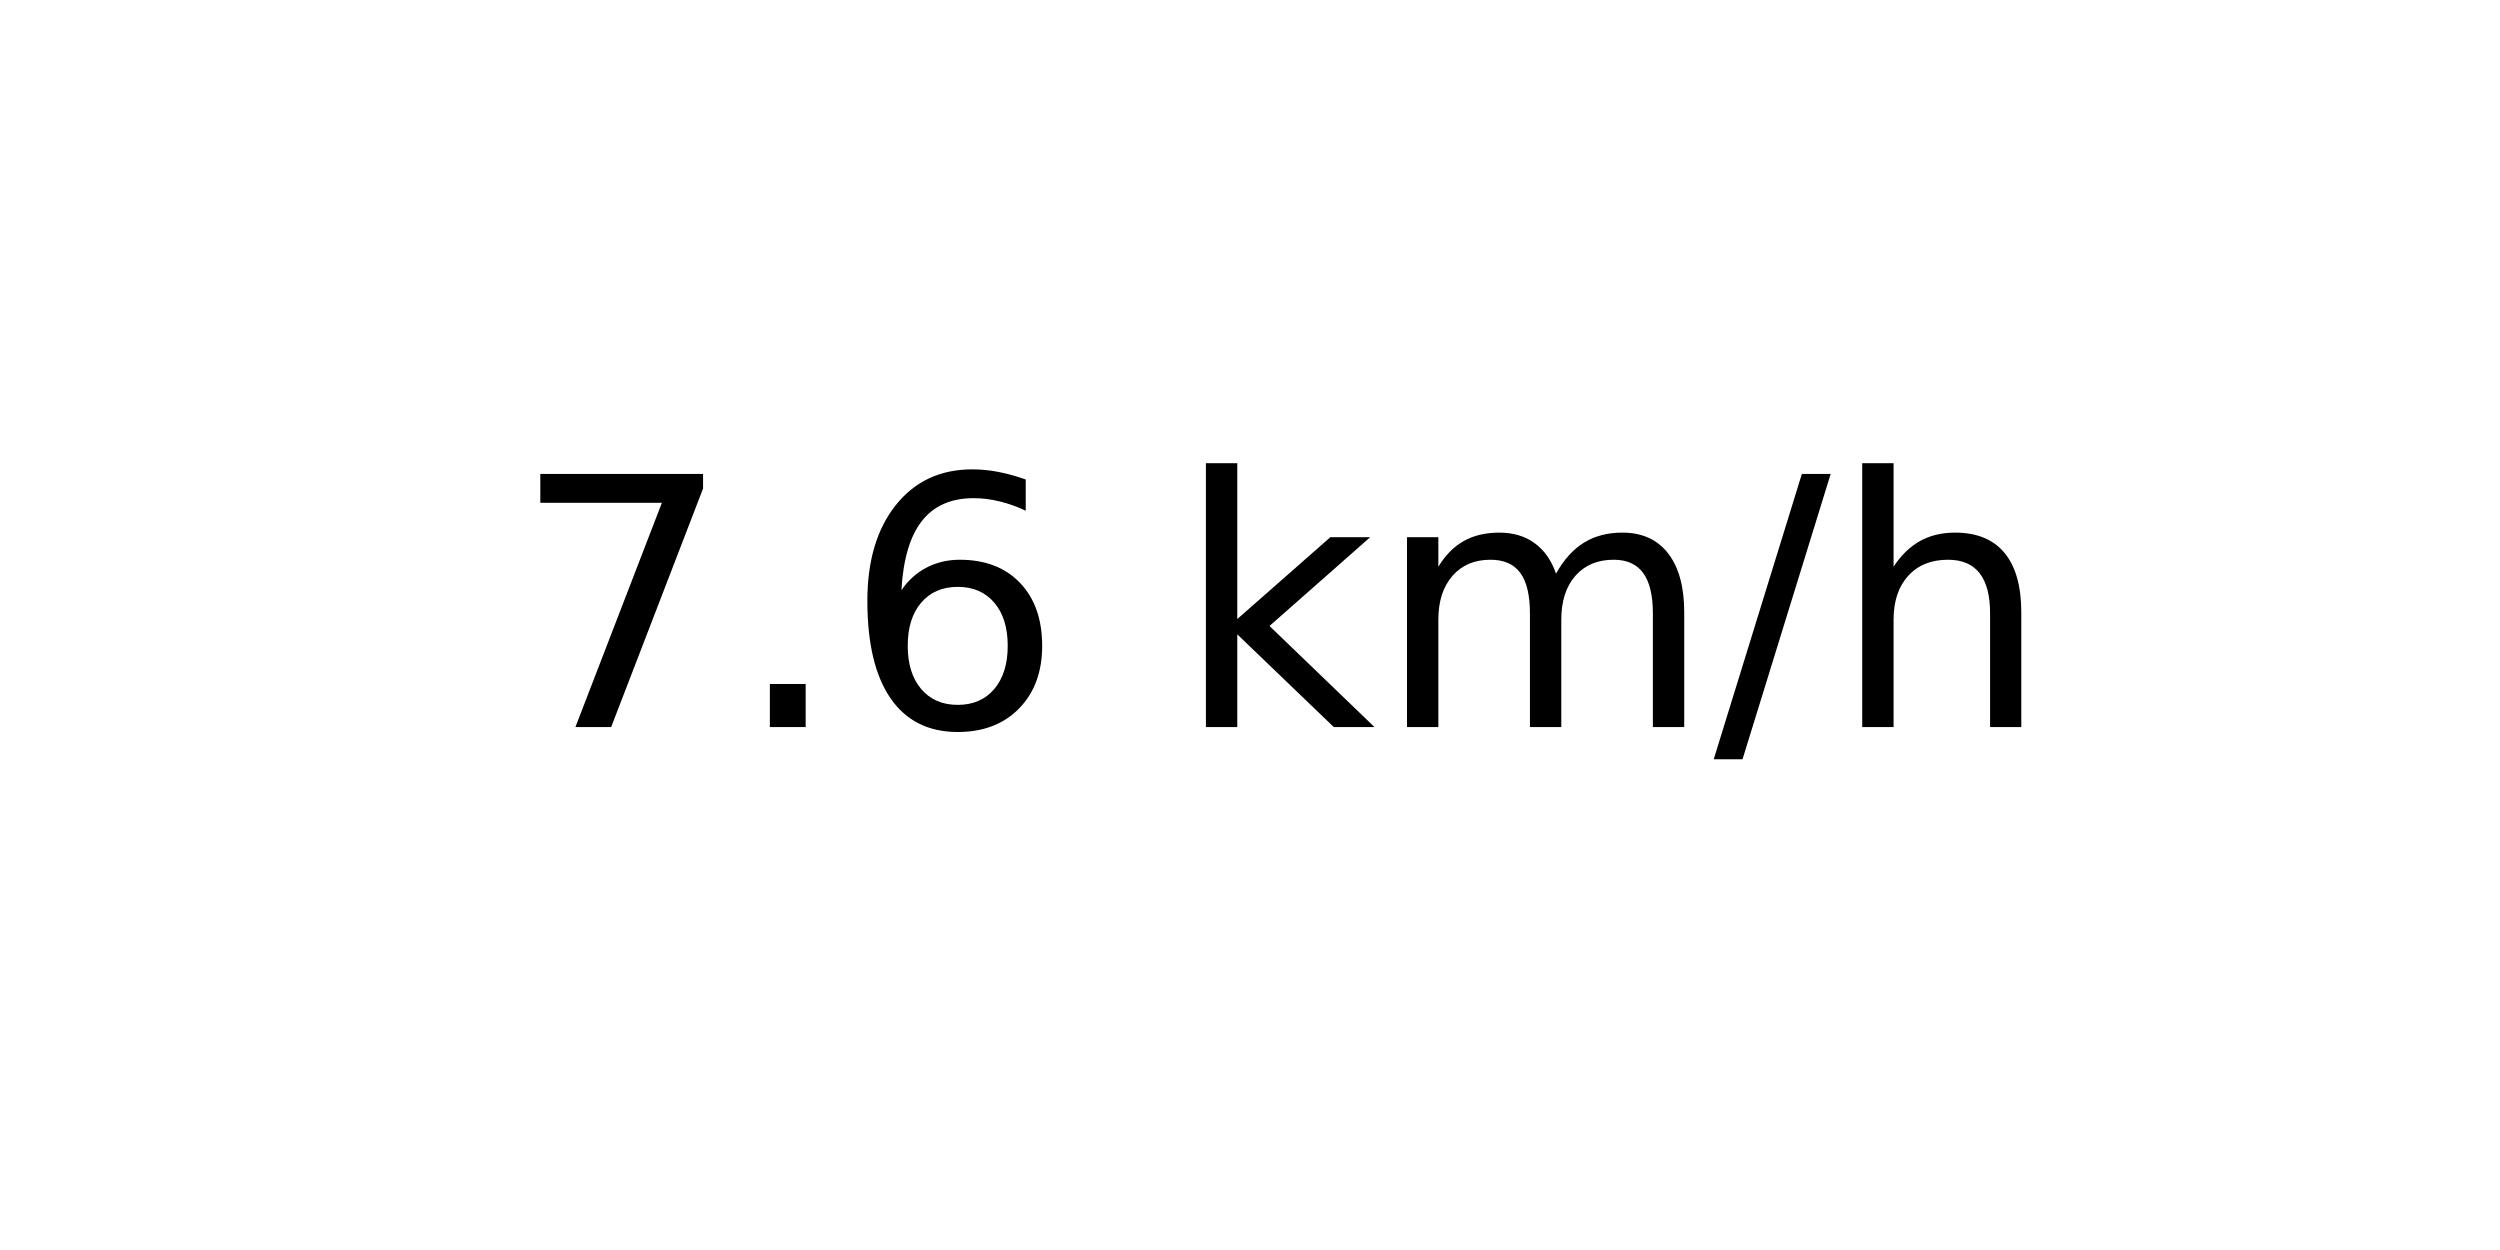
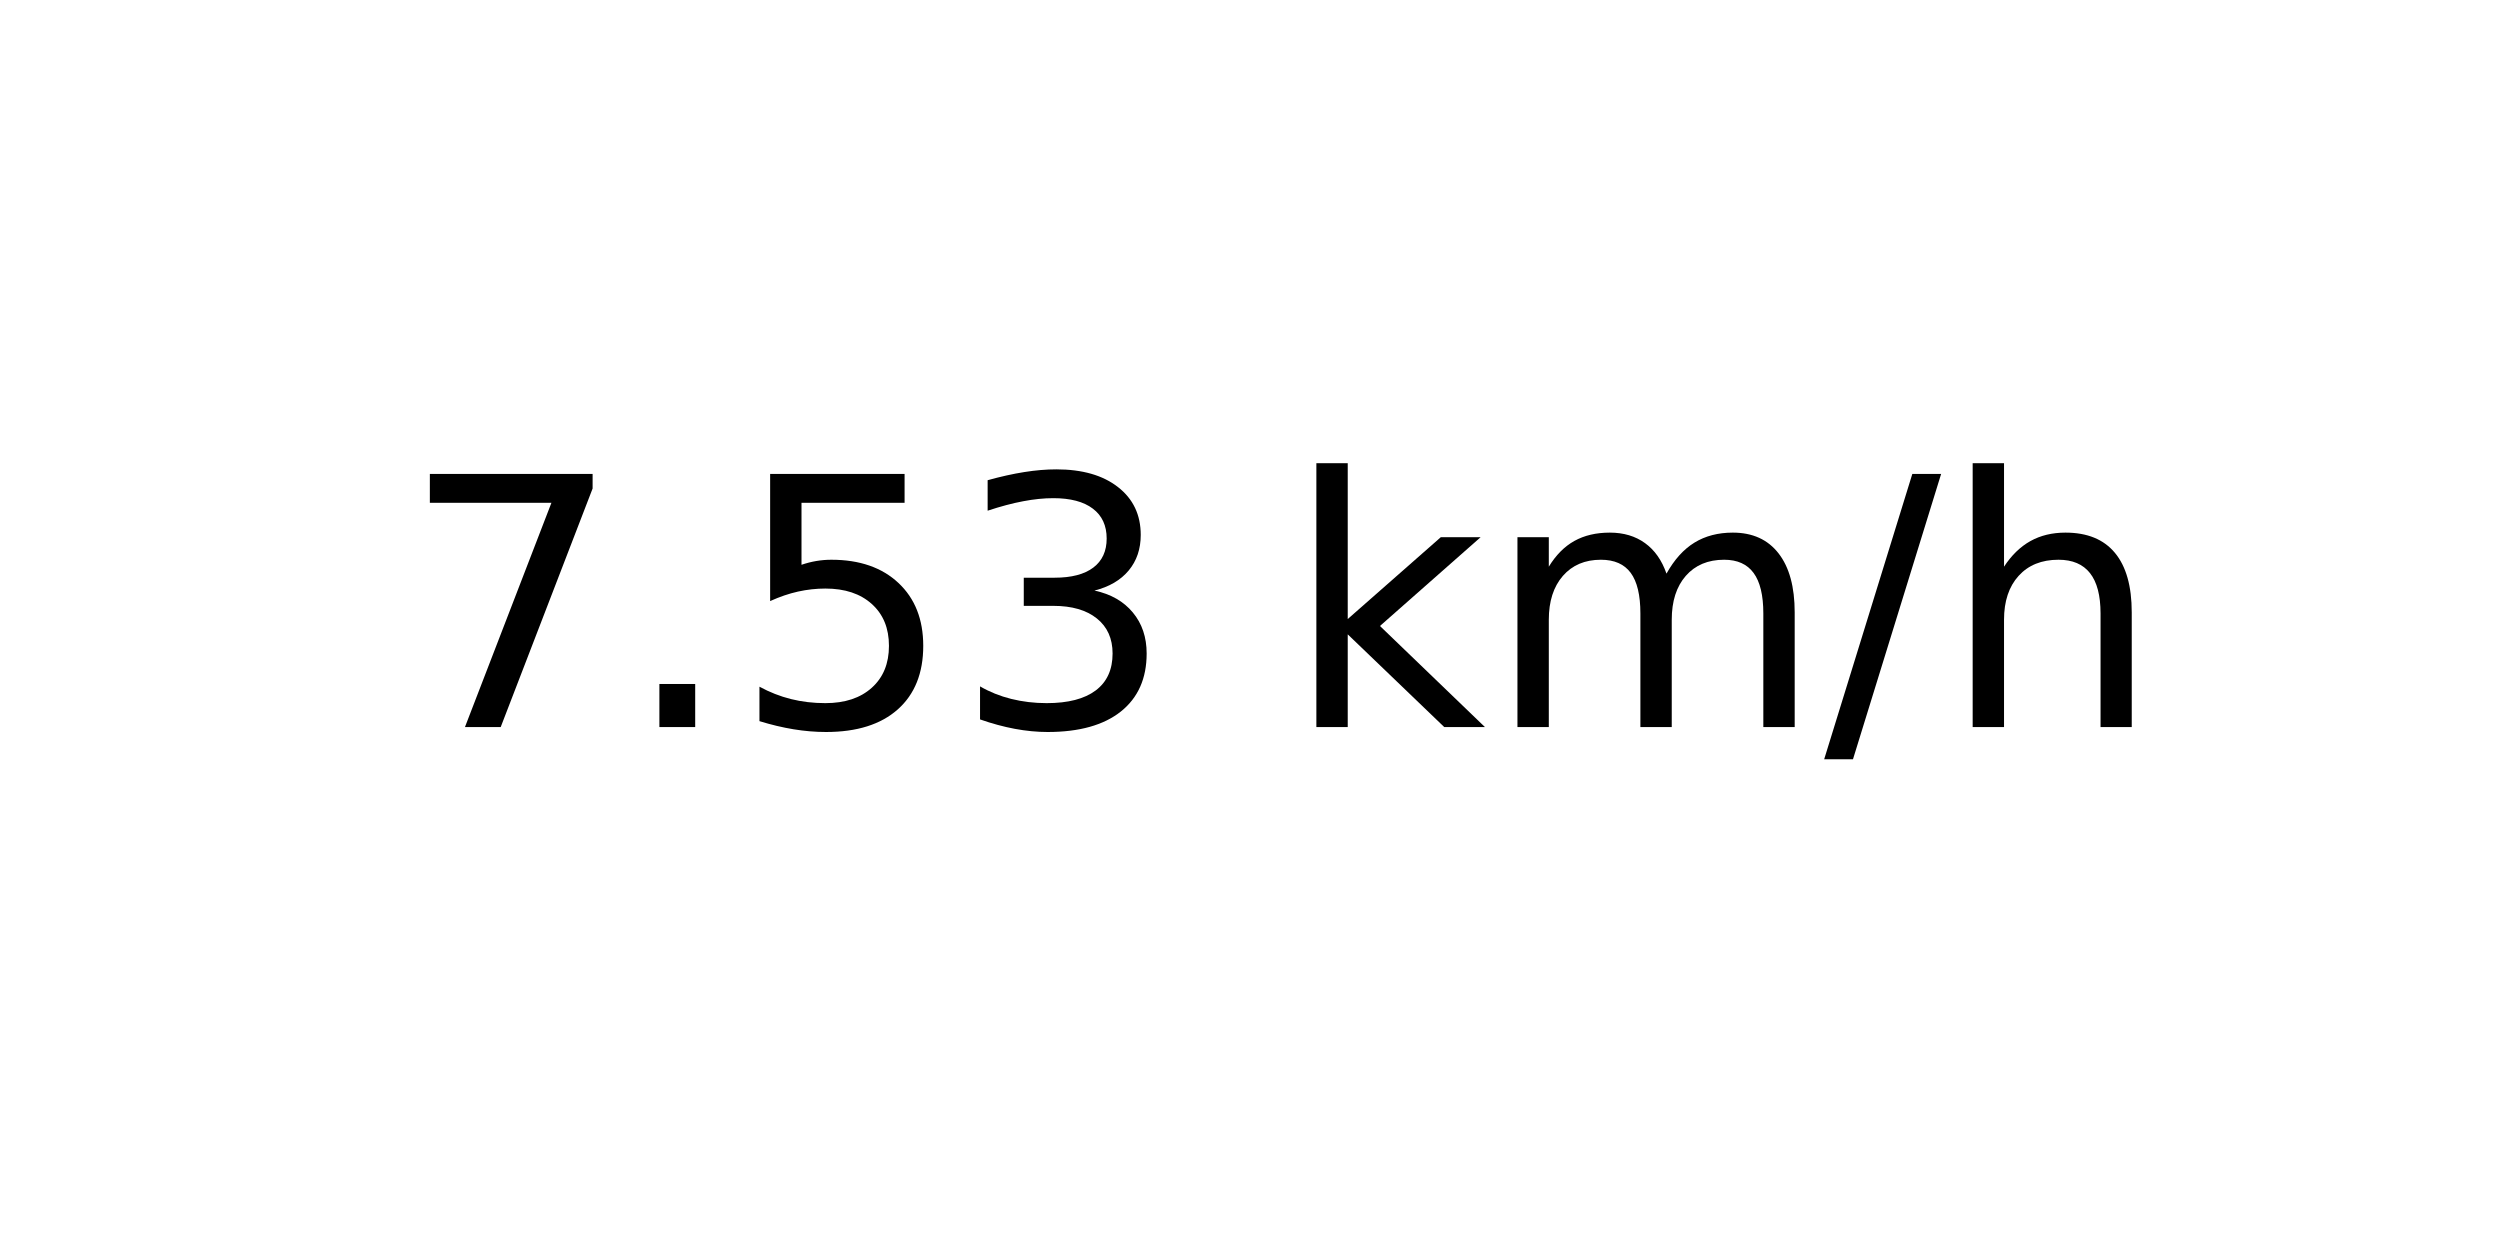
<svg xmlns="http://www.w3.org/2000/svg" xmlns:xlink="http://www.w3.org/1999/xlink" width="72pt" height="36pt" viewBox="0 0 72 36" version="1.1">
  <defs>
    <style type="text/css">*{stroke-linejoin: round; stroke-linecap: butt}</style>
  </defs>
  <g id="figure_1">
    <g id="axes_1">
      <g id="text_1">
-         <g transform="translate(14.74062 20.93937) scale(0.1 -0.1)">
+         <g transform="translate(11.55937 20.93937) scale(0.1 -0.1)">
          <defs>
            <path id="DejaVuSans-37" d="M 525 4666  L 3525 4666  L 3525 4397  L 1831 0  L 1172 0  L 2766 4134  L 525 4134  L 525 4666  z " transform="scale(0.015625)" />
            <path id="DejaVuSans-2e" d="M 684 794  L 1344 794  L 1344 0  L 684 0  L 684 794  z " transform="scale(0.015625)" />
-             <path id="DejaVuSans-36" d="M 2113 2584  Q 1688 2584 1439 2293  Q 1191 2003 1191 1497  Q 1191 994 1439 701  Q 1688 409 2113 409  Q 2538 409 2786 701  Q 3034 994 3034 1497  Q 3034 2003 2786 2293  Q 2538 2584 2113 2584  z M 3366 4563  L 3366 3988  Q 3128 4100 2886 4159  Q 2644 4219 2406 4219  Q 1781 4219 1451 3797  Q 1122 3375 1075 2522  Q 1259 2794 1537 2939  Q 1816 3084 2150 3084  Q 2853 3084 3261 2657  Q 3669 2231 3669 1497  Q 3669 778 3244 343  Q 2819 -91 2113 -91  Q 1303 -91 875 529  Q 447 1150 447 2328  Q 447 3434 972 4092  Q 1497 4750 2381 4750  Q 2619 4750 2861 4703  Q 3103 4656 3366 4563  z " transform="scale(0.015625)" />
+             <path id="DejaVuSans-35" d="M 691 4666  L 3169 4666  L 3169 4134  L 1269 4134  L 1269 2991  Q 1406 3038 1543 3061  Q 1681 3084 1819 3084  Q 2600 3084 3056 2656  Q 3513 2228 3513 1497  Q 3513 744 3044 326  Q 2575 -91 1722 -91  Q 1428 -91 1123 -41  Q 819 9 494 109  L 494 744  Q 775 591 1075 516  Q 1375 441 1709 441  Q 2250 441 2565 725  Q 2881 1009 2881 1497  Q 2881 1984 2565 2268  Q 2250 2553 1709 2553  Q 1456 2553 1204 2497  Q 953 2441 691 2322  L 691 4666  z " transform="scale(0.015625)" />
+             <path id="DejaVuSans-33" d="M 2597 2516  Q 3050 2419 3304 2112  Q 3559 1806 3559 1356  Q 3559 666 3084 287  Q 2609 -91 1734 -91  Q 1441 -91 1130 -33  Q 819 25 488 141  L 488 750  Q 750 597 1062 519  Q 1375 441 1716 441  Q 2309 441 2620 675  Q 2931 909 2931 1356  Q 2931 1769 2642 2001  Q 2353 2234 1838 2234  L 1294 2234  L 1294 2753  L 1863 2753  Q 2328 2753 2575 2939  Q 2822 3125 2822 3475  Q 2822 3834 2567 4026  Q 2313 4219 1838 4219  Q 1578 4219 1281 4162  Q 984 4106 628 3988  L 628 4550  Q 988 4650 1302 4700  Q 1616 4750 1894 4750  Q 2613 4750 3031 4423  Q 3450 4097 3450 3541  Q 3450 3153 3228 2886  Q 3006 2619 2597 2516  z " transform="scale(0.015625)" />
            <path id="DejaVuSans-20" transform="scale(0.015625)" />
            <path id="DejaVuSans-6b" d="M 581 4863  L 1159 4863  L 1159 1991  L 2875 3500  L 3609 3500  L 1753 1863  L 3688 0  L 2938 0  L 1159 1709  L 1159 0  L 581 0  L 581 4863  z " transform="scale(0.015625)" />
            <path id="DejaVuSans-6d" d="M 3328 2828  Q 3544 3216 3844 3400  Q 4144 3584 4550 3584  Q 5097 3584 5394 3201  Q 5691 2819 5691 2113  L 5691 0  L 5113 0  L 5113 2094  Q 5113 2597 4934 2840  Q 4756 3084 4391 3084  Q 3944 3084 3684 2787  Q 3425 2491 3425 1978  L 3425 0  L 2847 0  L 2847 2094  Q 2847 2600 2669 2842  Q 2491 3084 2119 3084  Q 1678 3084 1418 2786  Q 1159 2488 1159 1978  L 1159 0  L 581 0  L 581 3500  L 1159 3500  L 1159 2956  Q 1356 3278 1631 3431  Q 1906 3584 2284 3584  Q 2666 3584 2933 3390  Q 3200 3197 3328 2828  z " transform="scale(0.015625)" />
            <path id="DejaVuSans-2f" d="M 1625 4666  L 2156 4666  L 531 -594  L 0 -594  L 1625 4666  z " transform="scale(0.015625)" />
            <path id="DejaVuSans-68" d="M 3513 2113  L 3513 0  L 2938 0  L 2938 2094  Q 2938 2591 2744 2837  Q 2550 3084 2163 3084  Q 1697 3084 1428 2787  Q 1159 2491 1159 1978  L 1159 0  L 581 0  L 581 4863  L 1159 4863  L 1159 2956  Q 1366 3272 1645 3428  Q 1925 3584 2291 3584  Q 2894 3584 3203 3211  Q 3513 2838 3513 2113  z " transform="scale(0.015625)" />
          </defs>
          <use xlink:href="#DejaVuSans-37" />
          <use xlink:href="#DejaVuSans-2e" x="63.623" />
-           <use xlink:href="#DejaVuSans-36" x="95.41" />
-           <use xlink:href="#DejaVuSans-20" x="159.033" />
-           <use xlink:href="#DejaVuSans-6b" x="190.82" />
-           <use xlink:href="#DejaVuSans-6d" x="248.73" />
-           <use xlink:href="#DejaVuSans-2f" x="346.143" />
-           <use xlink:href="#DejaVuSans-68" x="379.834" />
+           <use xlink:href="#DejaVuSans-35" x="95.41" />
+           <use xlink:href="#DejaVuSans-33" x="159.033" />
+           <use xlink:href="#DejaVuSans-20" x="222.656" />
+           <use xlink:href="#DejaVuSans-6b" x="254.443" />
+           <use xlink:href="#DejaVuSans-6d" x="312.354" />
+           <use xlink:href="#DejaVuSans-2f" x="409.766" />
+           <use xlink:href="#DejaVuSans-68" x="443.457" />
        </g>
      </g>
    </g>
  </g>
</svg>
